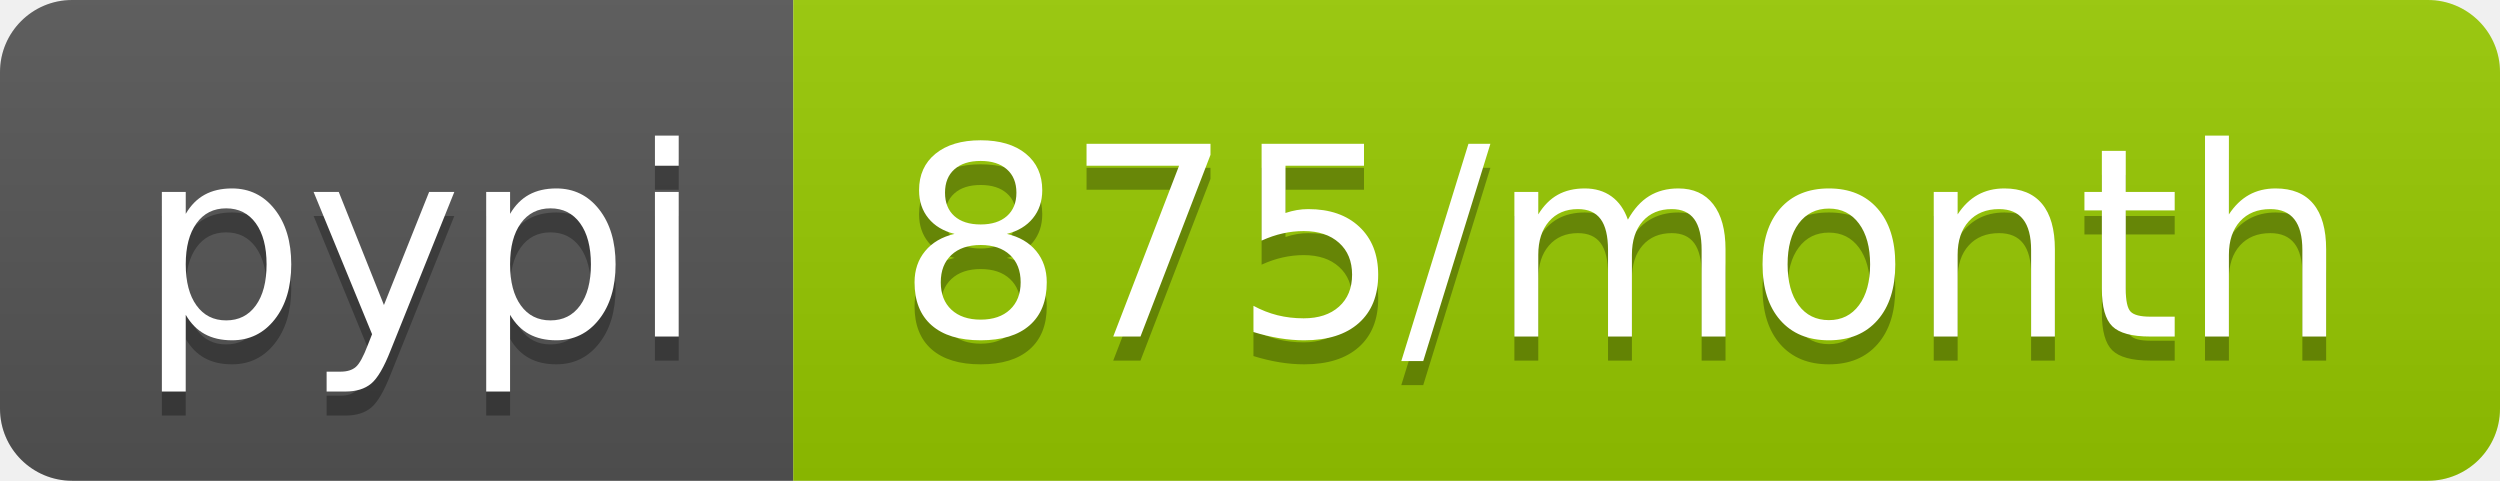
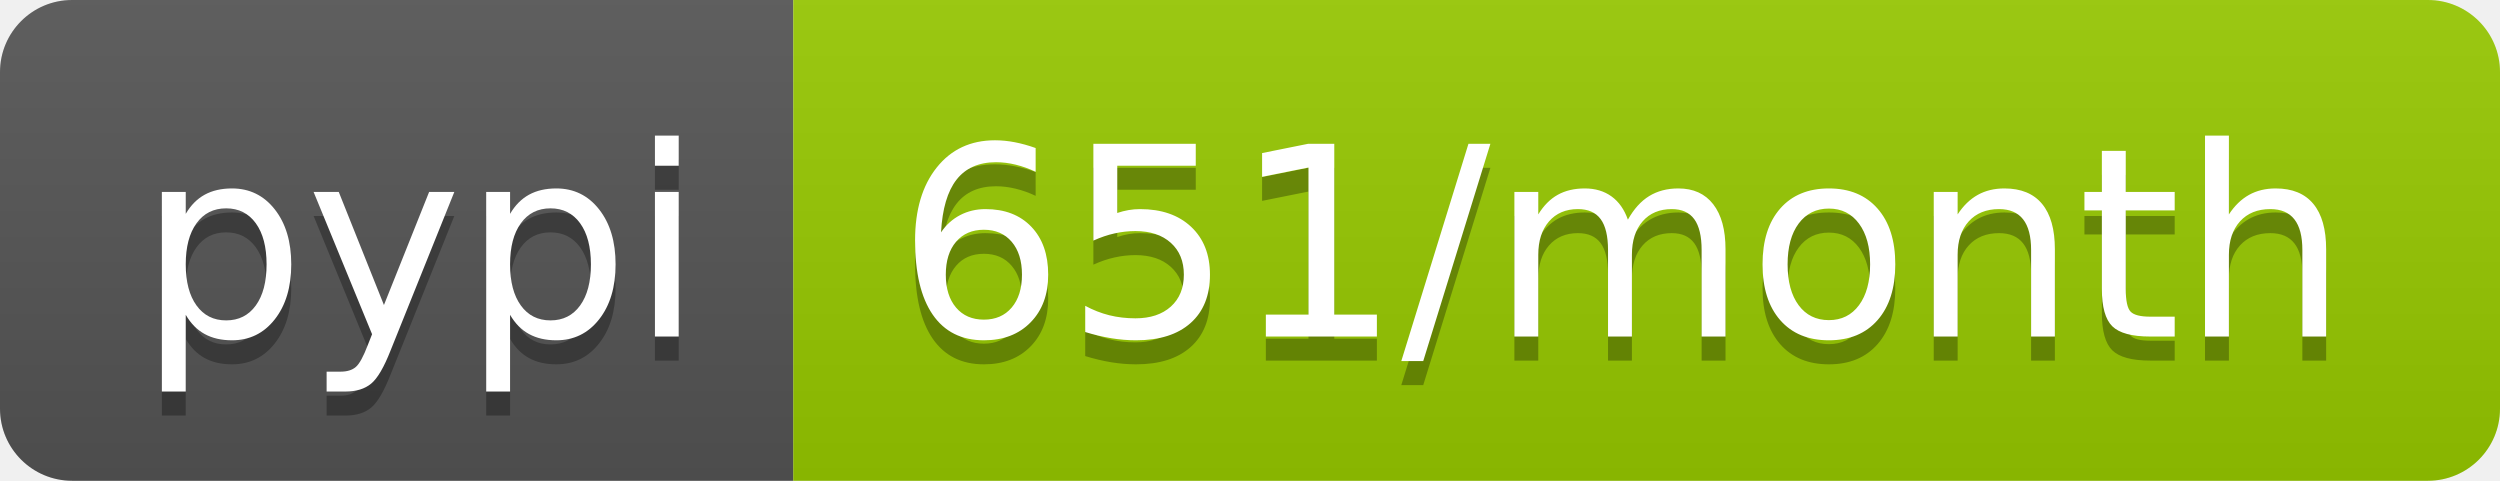
- <svg xmlns="http://www.w3.org/2000/svg" width="104" height="20" role="img" aria-label="pypi: 875/month">
+ <svg xmlns="http://www.w3.org/2000/svg" width="104" height="20" role="img" aria-label="pypi: 651/month">
  <linearGradient id="s" x2="0" y2="100%">
    <stop offset="0" stop-color="#bbb" stop-opacity=".1" />
    <stop offset="1" stop-opacity=".1" />
  </linearGradient>
  <clipPath id="r">
    <rect width="104" height="20" rx="3" fill="#fff" />
  </clipPath>
  <g clip-path="url(#r)">
    <rect width="33" height="20" fill="#555" />
    <rect x="33" width="71" height="20" fill="#97ca00" />
    <rect width="104" height="20" fill="url(#s)" />
  </g>
  <g fill="#fff" text-anchor="middle" font-family="Verdana,Geneva,DejaVu Sans,sans-serif" text-rendering="geometricPrecision" font-size="110">
    <text aria-hidden="true" x="175" y="150" fill="#010101" fill-opacity=".3" transform="scale(.1)" textLength="230">pypi</text>
    <text x="175" y="140" transform="scale(.1)" fill="#fff" textLength="230">pypi</text>
-     <text aria-hidden="true" x="675" y="150" fill="#010101" fill-opacity=".3" transform="scale(.1)" textLength="610">875/month</text>
-     <text x="675" y="140" transform="scale(.1)" fill="#fff" textLength="610">875/month</text>
+     <text aria-hidden="true" x="675" y="150" fill="#010101" fill-opacity=".3" transform="scale(.1)" textLength="610">651/month</text>
+     <text x="675" y="140" transform="scale(.1)" fill="#fff" textLength="610">651/month</text>
  </g>
</svg>
